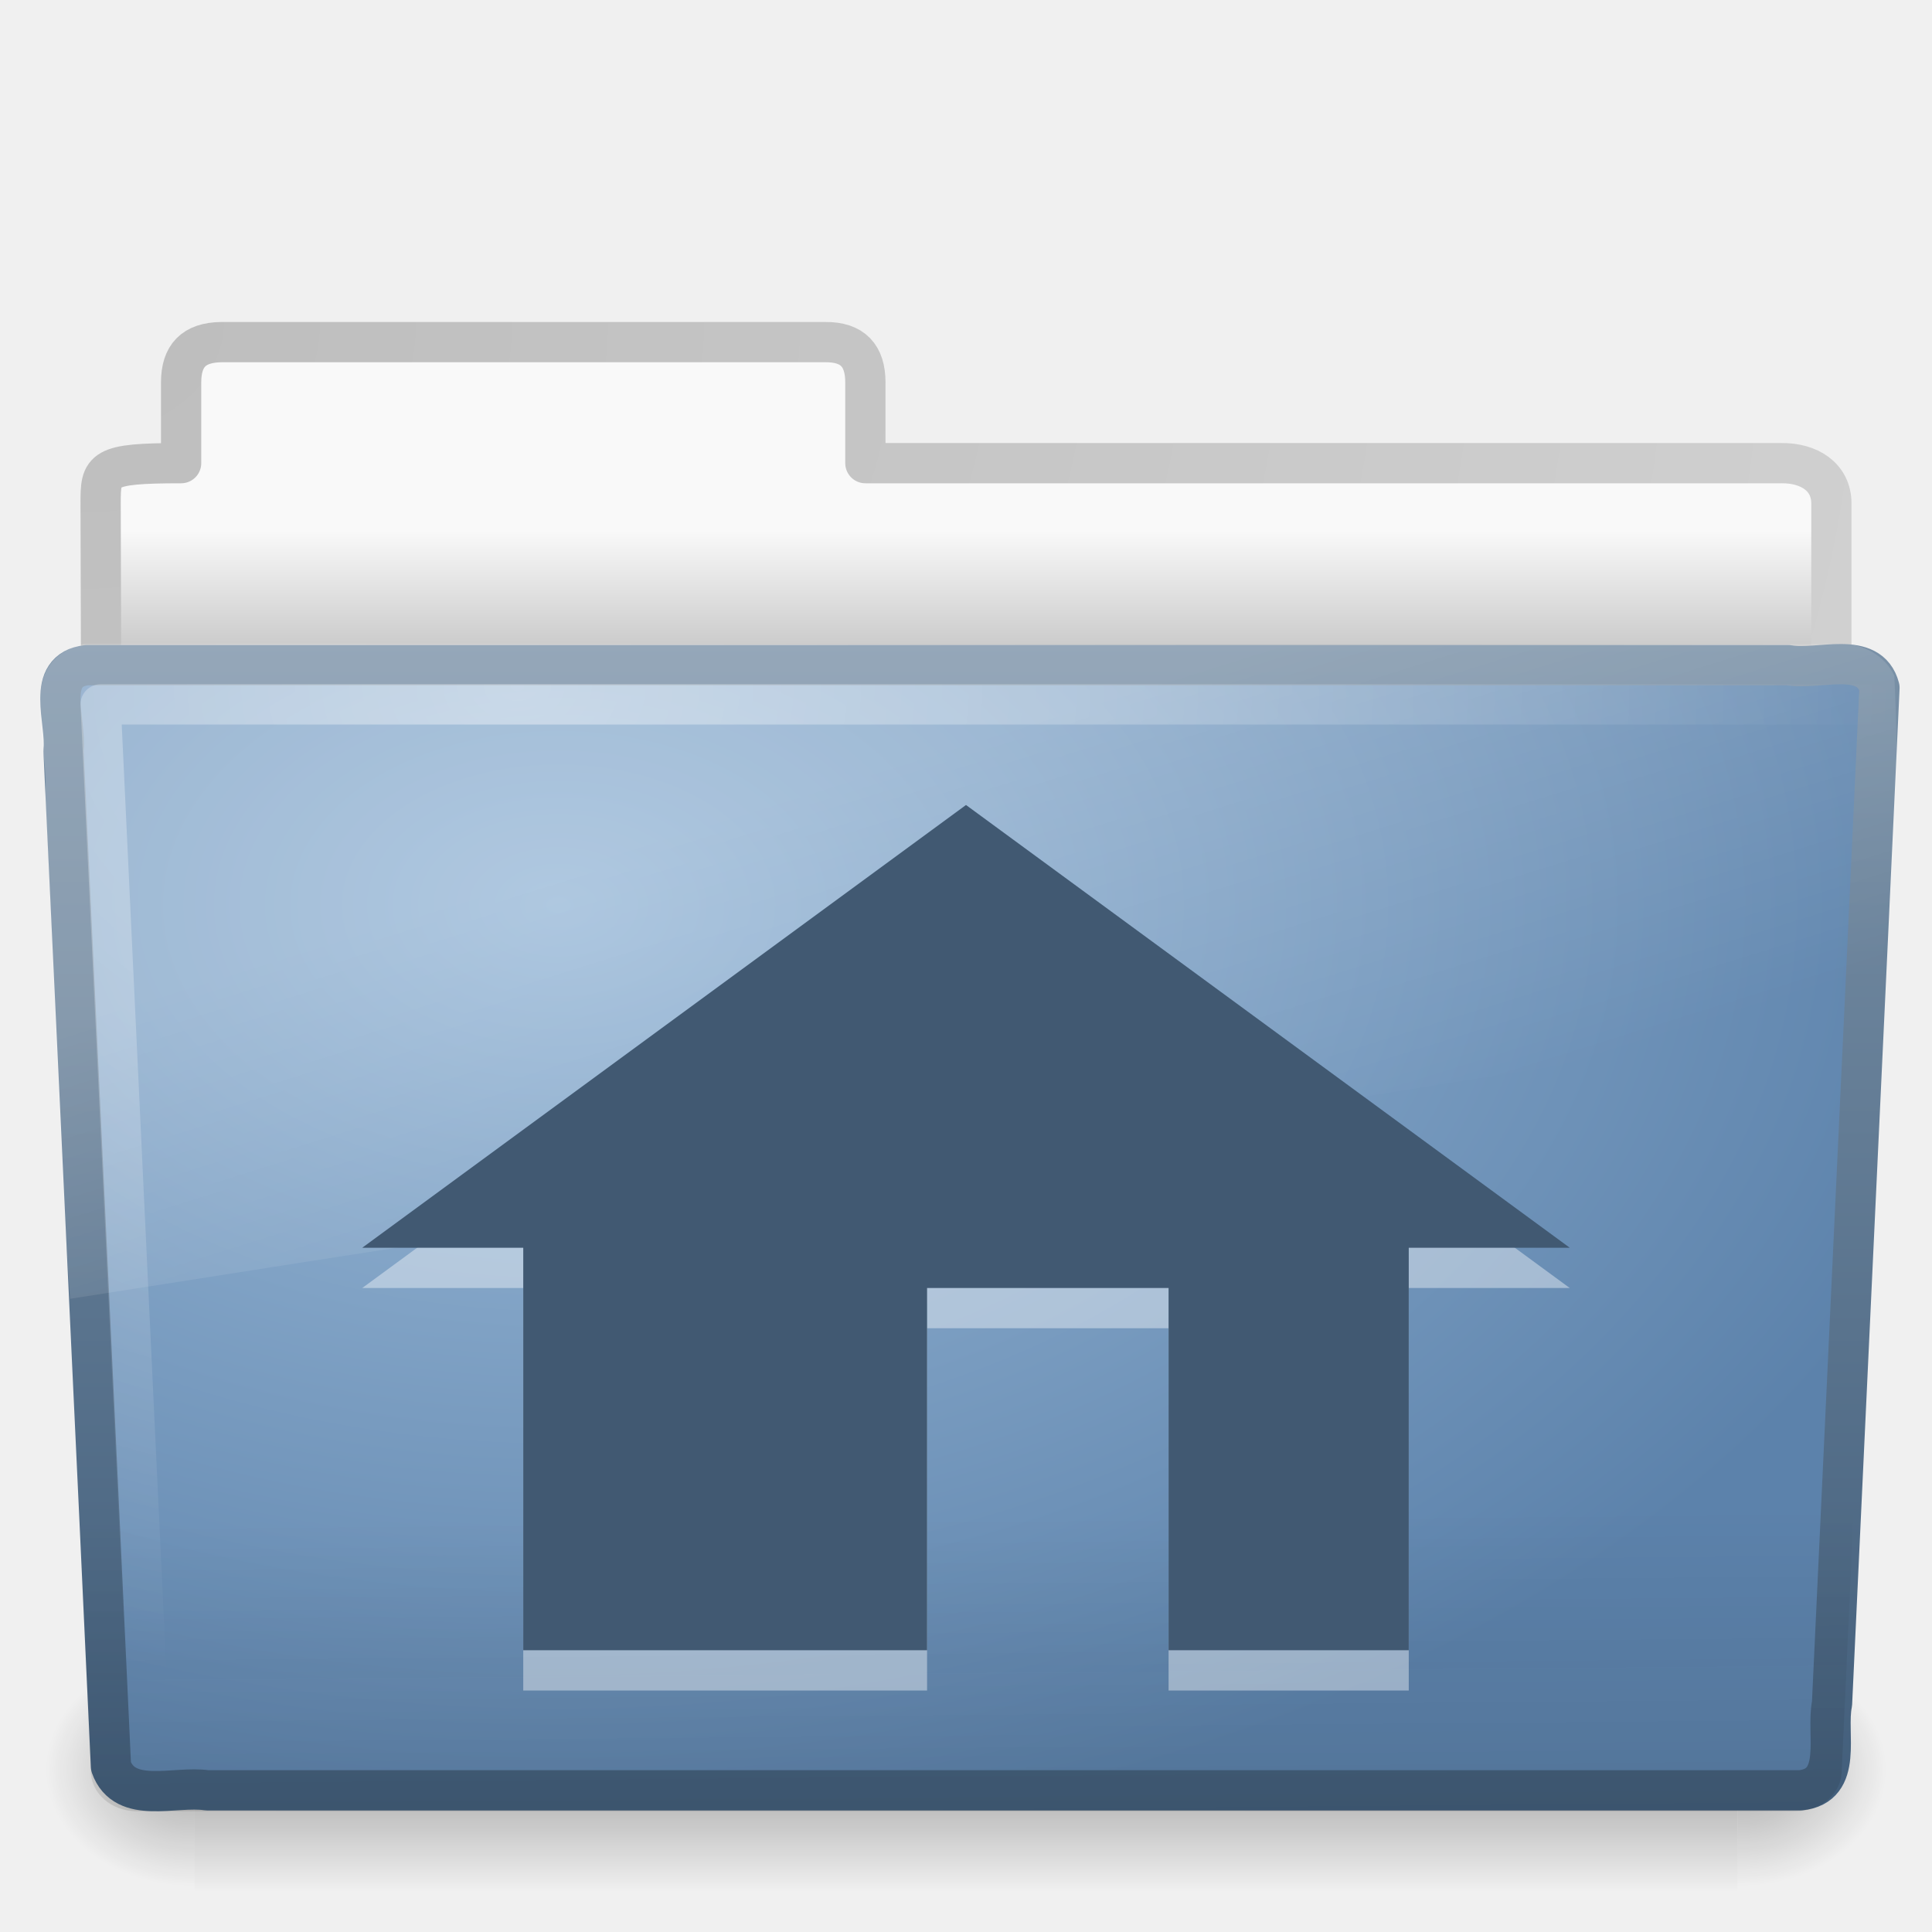
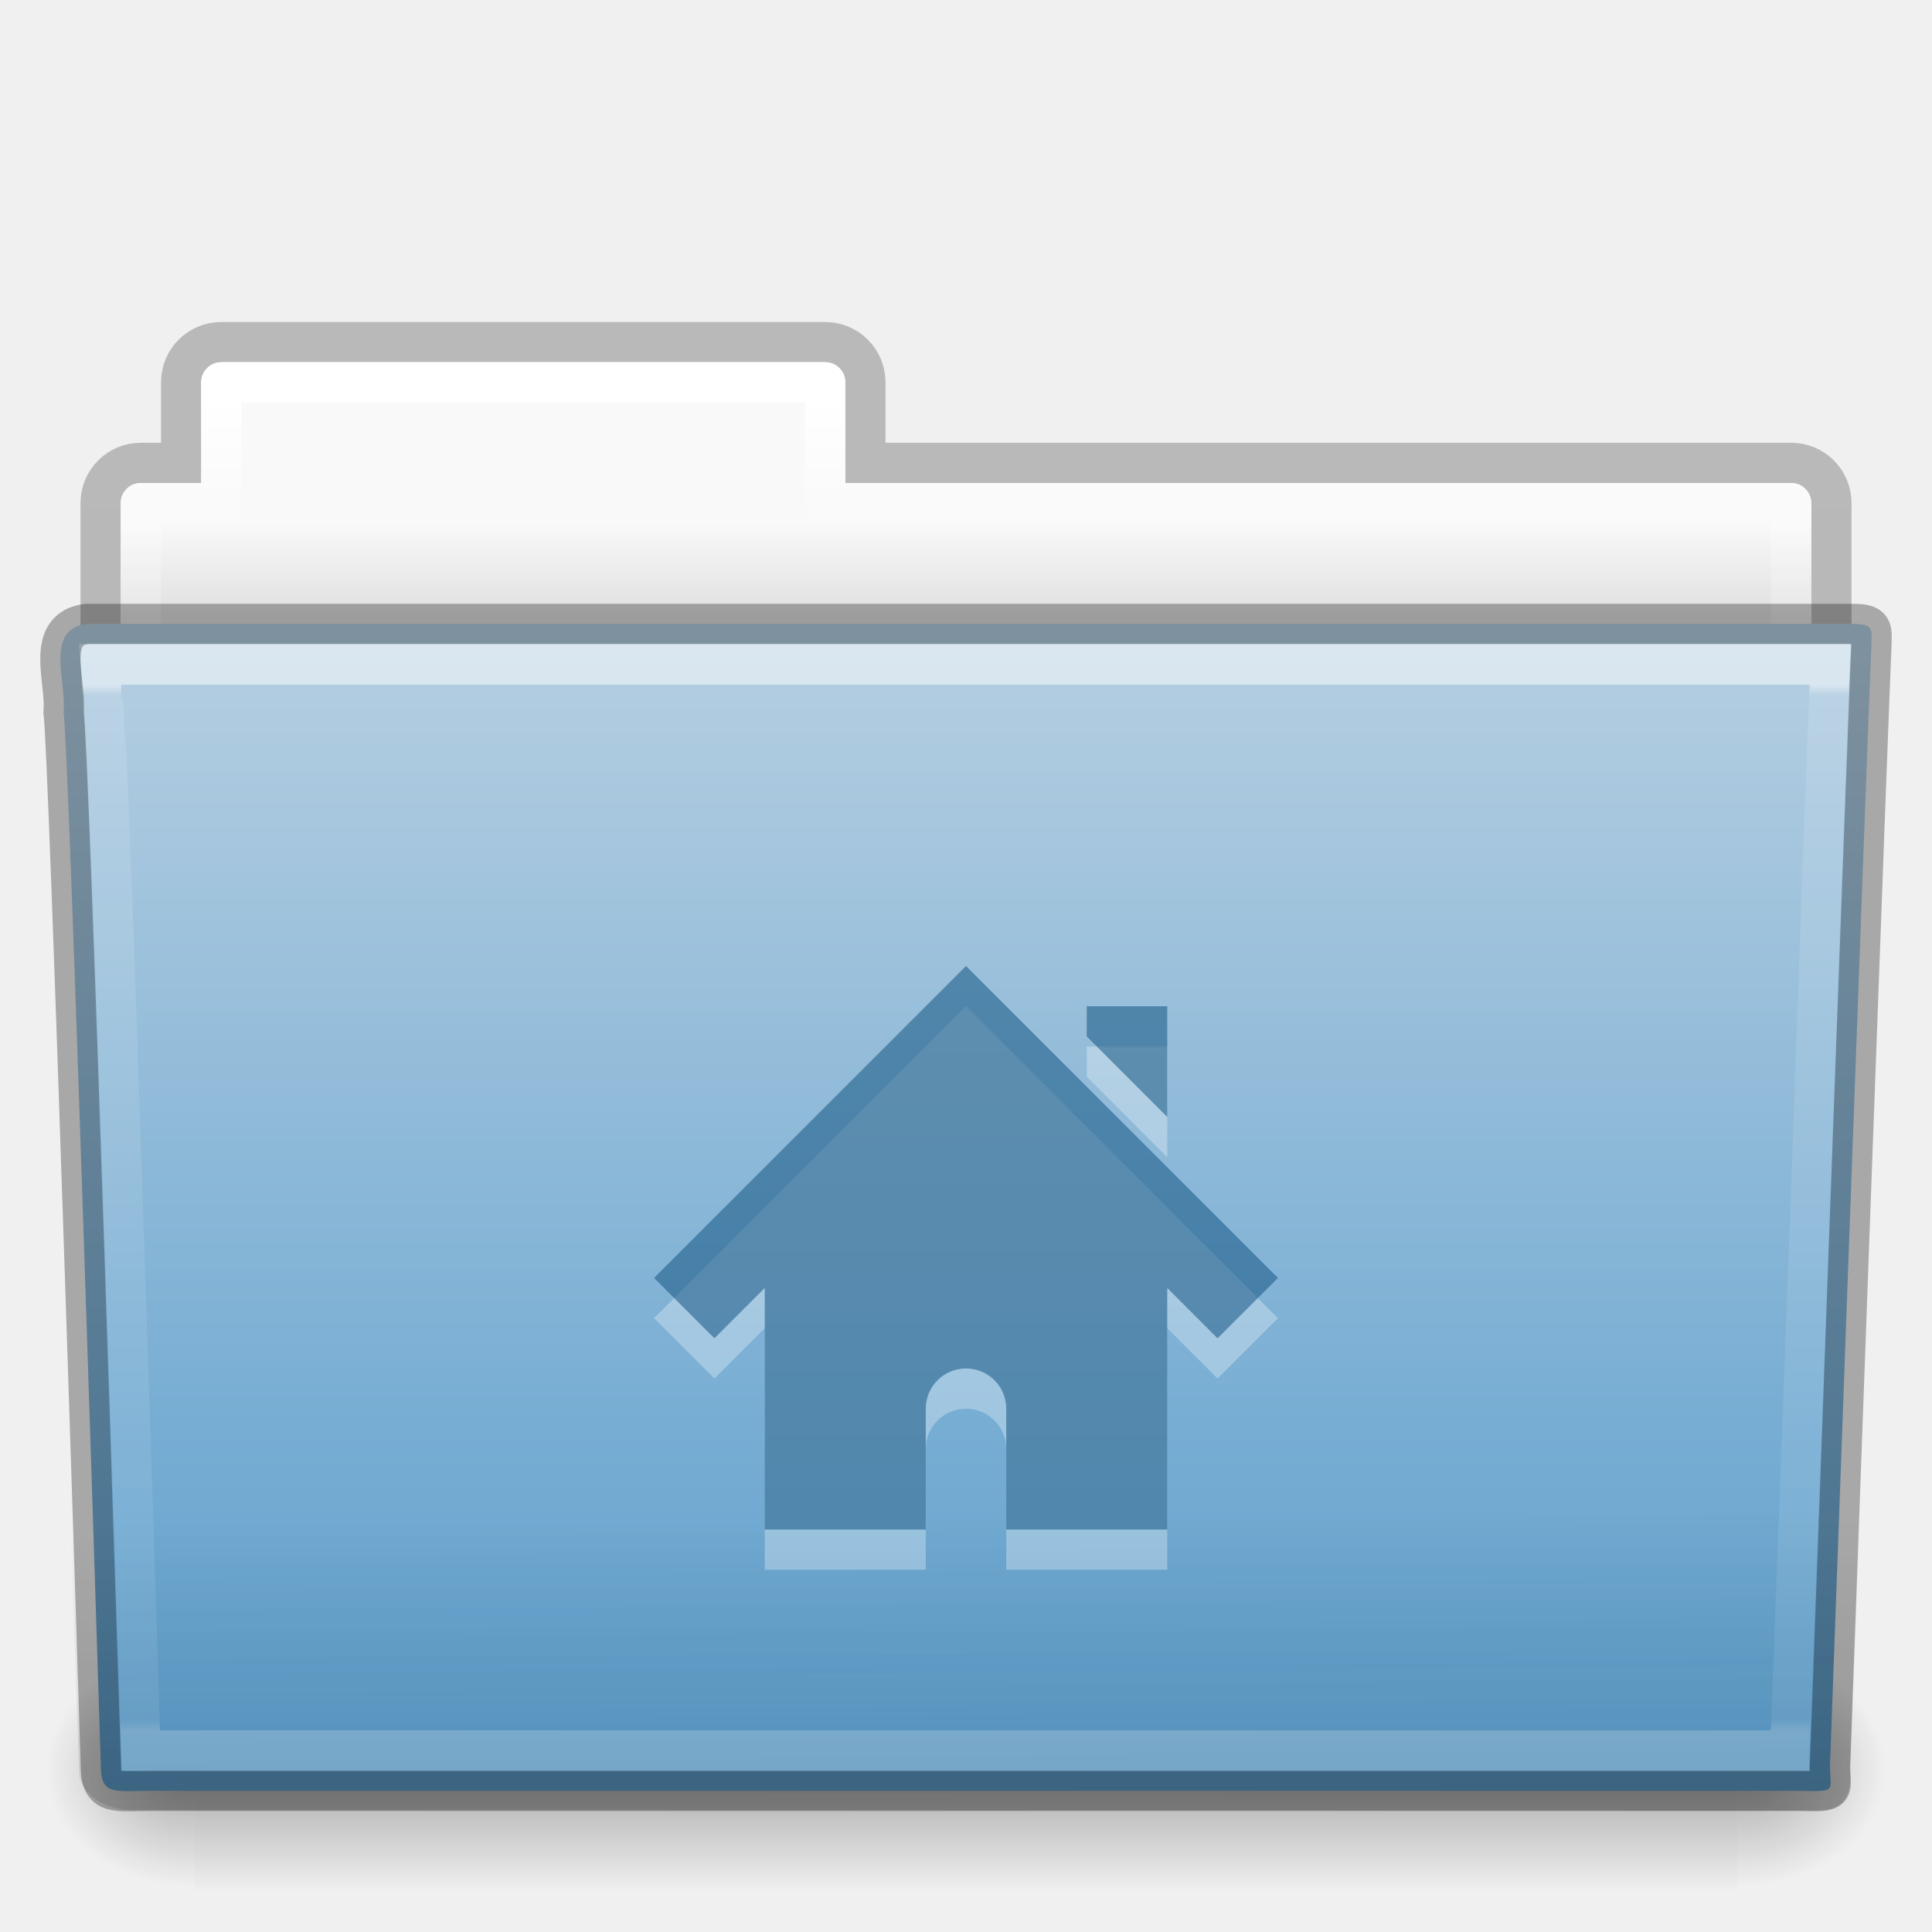
- <svg xmlns="http://www.w3.org/2000/svg" xmlns:xlink="http://www.w3.org/1999/xlink" version="1.0" width="48" height="48" id="svg3200">
-   <defs id="defs3202">
-     <linearGradient id="linearGradient3484">
-       <stop id="stop3486" style="stop-color:#bdbdbd;stop-opacity:1" offset="0" />
-       <stop id="stop3488" style="stop-color:#d0d0d0;stop-opacity:1" offset="1" />
+ <svg xmlns="http://www.w3.org/2000/svg" xmlns:xlink="http://www.w3.org/1999/xlink" width="48px" height="48px" id="svg20096" version="1.1">
+   <defs id="defs20098">
+     <linearGradient xlink:href="#linearGradient3454-2-8-6-1-1-8-0-6" id="linearGradient3381-56-2-7-5-0-8-0-0" gradientUnits="userSpaceOnUse" gradientTransform="matrix(0.8918903,0,0,1.058028,3.120661,5.353602)" x1="42.471" y1="11.953" x2="42.471" y2="35.582" />
+     <linearGradient id="linearGradient3454-2-8-6-1-1-8-0-6">
+       <stop offset="0" style="stop-color:#ffffff;stop-opacity:1" id="stop3456-4-7-9-4-0-3-6-2" />
+       <stop offset="0.01" style="stop-color:#ffffff;stop-opacity:0.235" id="stop3458-39-0-8-61-3-8-9-0" />
+       <stop offset="0.99" style="stop-color:#ffffff;stop-opacity:0.157" id="stop3460-7-5-4-1-6-6-6-2" />
+       <stop offset="1" style="stop-color:#ffffff;stop-opacity:0.392" id="stop3462-0-5-6-6-2-1-6-0" />
    </linearGradient>
-     <linearGradient id="linearGradient6404">
-       <stop id="stop6406" style="stop-color:#f9f9f9;stop-opacity:1" offset="0" />
-       <stop id="stop6408" style="stop-color:#c9c9c9;stop-opacity:1" offset="1" />
+     <linearGradient xlink:href="#linearGradient6129-963-697-142-998-580-273-0-8-4-9-0-0-0" id="linearGradient3072-0-3-0-7-4-8-7" gradientUnits="userSpaceOnUse" gradientTransform="matrix(1.144692,0,0,0.9977536,-3.466085,1.098829)" x1="22.935" y1="49.629" x2="22.809" y2="36.658" />
+     <linearGradient id="linearGradient6129-963-697-142-998-580-273-0-8-4-9-0-0-0">
+       <stop id="stop2661-3-02-4-8-0-4-3" style="stop-color:#0a0a0a;stop-opacity:0.498" offset="0" />
+       <stop id="stop2663-2-8-06-2-4-6-4" style="stop-color:#0a0a0a;stop-opacity:0" offset="1" />
    </linearGradient>
-     <linearGradient id="linearGradient5060-820">
-       <stop id="stop2681" style="stop-color:#000000;stop-opacity:1" offset="0" />
-       <stop id="stop2683" style="stop-color:#000000;stop-opacity:0" offset="1" />
+     <linearGradient xlink:href="#linearGradient4632-0-6-4" id="linearGradient4638-4-6-8-9-9-5-8" x1="35.793" y1="17.118" x2="35.793" y2="43.761" gradientUnits="userSpaceOnUse" gradientTransform="matrix(1,0,0,1.035714,1.4880025e-5,-1.589101)" />
+     <linearGradient id="linearGradient4632-0-6-4">
+       <stop style="stop-color:#b4cee1;stop-opacity:1;" offset="0" id="stop4634-4-4-7" />
+       <stop style="stop-color:#5d9fcd;stop-opacity:1;" offset="1" id="stop4636-3-1-5" />
    </linearGradient>
-     <linearGradient id="linearGradient5060-179">
-       <stop id="stop2675" style="stop-color:#000000;stop-opacity:1" offset="0" />
-       <stop id="stop2677" style="stop-color:#000000;stop-opacity:0" offset="1" />
+     <radialGradient xlink:href="#linearGradient5060-820-9-0-7-1-7-7-1" id="radialGradient3080-2-3-9-9-8-8-9" gradientUnits="userSpaceOnUse" gradientTransform="matrix(-0.03079083,0,0,0.02470588,23.38981,31.94163)" cx="605.714" cy="486.648" fx="605.714" fy="486.648" r="117.143" />
+     <linearGradient id="linearGradient5060-820-9-0-7-1-7-7-1">
+       <stop id="stop2681-5-4-3-6-3-8-2" style="stop-color:#000000;stop-opacity:1" offset="0" />
+       <stop id="stop2683-8-6-9-4-6-6-2" style="stop-color:#000000;stop-opacity:0" offset="1" />
    </linearGradient>
-     <linearGradient id="linearGradient5048-585">
-       <stop id="stop2667" style="stop-color:#000000;stop-opacity:0" offset="0" />
-       <stop id="stop2669" style="stop-color:#000000;stop-opacity:1" offset="0.5" />
-       <stop id="stop2671" style="stop-color:#000000;stop-opacity:0" offset="1" />
+     <radialGradient xlink:href="#linearGradient5060-179-2-0-3-6-2-2-8" id="radialGradient3083-4-5-6-4-5-0-5" gradientUnits="userSpaceOnUse" gradientTransform="matrix(0.03079083,0,0,0.02470588,24.61022,31.94163)" cx="605.714" cy="486.648" fx="605.714" fy="486.648" r="117.143" />
+     <linearGradient id="linearGradient5060-179-2-0-3-6-2-2-8">
+       <stop id="stop2675-9-9-4-1-4-4-9" style="stop-color:#000000;stop-opacity:1" offset="0" />
+       <stop id="stop2677-1-7-2-6-1-8-3" style="stop-color:#000000;stop-opacity:0" offset="1" />
    </linearGradient>
-     <linearGradient id="linearGradient3390">
-       <stop id="stop3392" style="stop-color:#425e7b;stop-opacity:1" offset="0" />
-       <stop id="stop3394" style="stop-color:#7a91a7;stop-opacity:1" offset="1" />
+     <linearGradient xlink:href="#linearGradient5048-585-4-0-56-2-5-2-1" id="linearGradient3086-4-4-0-5-5-7-4" gradientUnits="userSpaceOnUse" gradientTransform="matrix(0.07938856,0,0,0.02470588,-4.693285,31.94163)" x1="302.857" y1="366.648" x2="302.857" y2="609.505" />
+     <linearGradient id="linearGradient5048-585-4-0-56-2-5-2-1">
+       <stop id="stop2667-5-0-7-4-7-7-2" style="stop-color:#000000;stop-opacity:0" offset="0" />
+       <stop id="stop2669-4-1-8-0-6-9-3" style="stop-color:#000000;stop-opacity:1" offset="0.5" />
+       <stop id="stop2671-2-6-3-2-0-6-0" style="stop-color:#000000;stop-opacity:0" offset="1" />
    </linearGradient>
-     <linearGradient id="linearGradient7012-661-145-733-759-865-745">
-       <stop id="stop2699" style="stop-color:#9cbbd9;stop-opacity:1" offset="0" />
-       <stop id="stop2701" style="stop-color:#5c82ab;stop-opacity:1" offset="1" />
+     <linearGradient xlink:href="#linearGradient4507-9-2-2-3-6-9-9" id="linearGradient3381-5-5-29-4-6-5-0-4" gradientUnits="userSpaceOnUse" gradientTransform="matrix(0.8918903,0,0,1.058028,3.120725,5.353589)" x1="21.37" y1="4.248" x2="21.37" y2="34.143" />
+     <linearGradient id="linearGradient4507-9-2-2-3-6-9-9">
+       <stop id="stop4509-9-8-4-2-3-4-5" style="stop-color:#ffffff;stop-opacity:1" offset="0" />
+       <stop id="stop4511-7-50-2-1-3-9-4" style="stop-color:#ffffff;stop-opacity:0.235" offset="0.074" />
+       <stop id="stop4513-2-0-2-9-2-6-2" style="stop-color:#ffffff;stop-opacity:0.157" offset="0.99" />
+       <stop id="stop4515-3-9-8-6-6-0-7" style="stop-color:#ffffff;stop-opacity:0.392" offset="1" />
    </linearGradient>
-     <linearGradient id="linearGradient6129-963-697-142-998-580-273">
-       <stop id="stop2661" style="stop-color:#0a0a0a;stop-opacity:0.498" offset="0" />
-       <stop id="stop2663" style="stop-color:#0a0a0a;stop-opacity:0" offset="1" />
+     <linearGradient xlink:href="#linearGradient4646-6-91-5-0-5-8-4" id="linearGradient3089-5-2-9-8-6-8-0-7-1" gradientUnits="userSpaceOnUse" gradientTransform="translate(-50.94089,-1.1095734e-5)" x1="62.989" y1="13" x2="62.989" y2="16" />
+     <linearGradient id="linearGradient4646-6-91-5-0-5-8-4">
+       <stop offset="0" style="stop-color:#f9f9f9;stop-opacity:1" id="stop4648-2-4-6-6-8-7-1" />
+       <stop offset="1" style="stop-color:#d8d8d8;stop-opacity:1" id="stop4650-3-8-5-3-4-5-7" />
    </linearGradient>
-     <linearGradient id="linearGradient6087-437-184-795-110-662-495">
-       <stop id="stop2693" style="stop-color:#ffffff;stop-opacity:0.4" offset="0" />
-       <stop id="stop2695" style="stop-color:#ffffff;stop-opacity:0" offset="1" />
+     <linearGradient id="linearGradient3104-8-8-97-4-6-2-0-1-4-0-5-8">
+       <stop offset="0" style="stop-color:#000000;stop-opacity:0.322" id="stop3106-5-4-3-5-0-1-61-9-2-7-3-3" />
+       <stop offset="1" style="stop-color:#000000;stop-opacity:0.278" id="stop3108-4-3-7-8-2-4-01-9-9-0-6-4" />
    </linearGradient>
-     <linearGradient id="linearGradient8265-821-176-38-919-66-249">
-       <stop id="stop2687" style="stop-color:#ffffff;stop-opacity:0.2" offset="0" />
-       <stop id="stop2689" style="stop-color:#ffffff;stop-opacity:0" offset="1" />
-     </linearGradient>
-     <linearGradient x1="11.566" y1="22.292" x2="15.215" y2="33.955" id="linearGradient2432" xlink:href="#linearGradient8265-821-176-38-919-66-249" gradientUnits="userSpaceOnUse" />
-     <radialGradient cx="7.265" cy="8.302" r="20.98" fx="7.265" fy="8.302" id="radialGradient2435" xlink:href="#linearGradient6087-437-184-795-110-662-495" gradientUnits="userSpaceOnUse" gradientTransform="matrix(0,1.207974,-1.627164,0,26.37175,8.266469)" />
-     <linearGradient x1="22.935" y1="49.629" x2="22.809" y2="36.658" id="linearGradient2438" xlink:href="#linearGradient6129-963-697-142-998-580-273" gradientUnits="userSpaceOnUse" gradientTransform="matrix(1.144692,0,0,0.9977536,-3.466141,1.098842)" />
-     <radialGradient cx="63.969" cy="14.113" r="23.097" fx="63.969" fy="14.113" id="radialGradient2441" xlink:href="#linearGradient7012-661-145-733-759-865-745" gradientUnits="userSpaceOnUse" gradientTransform="matrix(1.564693,-9.5143002e-8,6.1772287e-8,1.015888,-86.21257,8.146117)" />
-     <linearGradient x1="82.453" y1="45.114" x2="82.453" y2="16.047" id="linearGradient2443" xlink:href="#linearGradient3390" gradientUnits="userSpaceOnUse" gradientTransform="translate(-53.76539,-0.1141929)" />
-     <linearGradient x1="62.989" y1="13.183" x2="62.989" y2="16.19" id="linearGradient2450" xlink:href="#linearGradient6404" gradientUnits="userSpaceOnUse" gradientTransform="translate(-50.9409,0)" />
-     <radialGradient cx="3" cy="5.017" r="21" fx="3" fy="5.017" id="radialGradient2452" xlink:href="#linearGradient3484" gradientUnits="userSpaceOnUse" gradientTransform="matrix(-1.274898e-8,1.714292,-2.159331,-1.4599595e-8,12.80936,2.857001)" />
-     <radialGradient cx="605.714" cy="486.648" r="117.143" fx="605.714" fy="486.648" id="radialGradient2461" xlink:href="#linearGradient5060-820" gradientUnits="userSpaceOnUse" gradientTransform="matrix(-0.03079083,0,0,0.02470588,23.38975,31.94164)" />
-     <radialGradient cx="605.714" cy="486.648" r="117.143" fx="605.714" fy="486.648" id="radialGradient2464" xlink:href="#linearGradient5060-179" gradientUnits="userSpaceOnUse" gradientTransform="matrix(0.03079083,0,0,0.02470588,24.61025,31.94164)" />
-     <linearGradient x1="302.857" y1="366.648" x2="302.857" y2="609.505" id="linearGradient2467" xlink:href="#linearGradient5048-585" gradientUnits="userSpaceOnUse" gradientTransform="matrix(0.07938856,0,0,0.02470588,-4.693293,31.94164)" />
+     <linearGradient y2="3.634" x2="-51.786" y1="53.514" x1="-51.786" gradientTransform="matrix(0.8074983,0,0,0.833744,106.8767,-0.0698511)" gradientUnits="userSpaceOnUse" id="linearGradient20094" xlink:href="#linearGradient3104-8-8-97-4-6-2-0-1-4-0-5-8" />
  </defs>
-   <path d="m 5.5,8.5 c -0.69,0.008 -1,0.342 -1,1 l 0,2.007 c -1.984,0 -2,0.141 -2,1 0.034,10.29 0,10.87 0,11.744 1.435,0 43,-3.7 43,-5.292 l 0,-6.452 c 0,-0.658 -0.554,-1.008 -1.244,-1 l -22.756,0 0,-2.007 c 0,-0.658 -0.31,-1.008 -1,-1 l -15,0 z" id="path3468" style="fill:url(#linearGradient2450);fill-opacity:1;stroke:url(#radialGradient2452);stroke-width:1;stroke-linecap:round;stroke-linejoin:round;stroke-miterlimit:4;stroke-opacity:1;stroke-dasharray:none;display:inline" />
-   <rect width="38.333" height="6" x="4.833" y="41" id="rect4173" style="opacity:0.3;fill:url(#linearGradient2467);fill-opacity:1;fill-rule:nonzero;stroke:none;stroke-width:1;marker:none;visibility:visible;display:inline;overflow:visible" />
-   <path d="m 43.167,41 c 0,0 0,6 0,6 1.586,0.011 3.833,-1.344 3.833,-3 0,-1.656 -1.769,-2.999 -3.833,-2.999 z" id="path5058" style="opacity:0.3;fill:url(#radialGradient2464);fill-opacity:1;fill-rule:nonzero;stroke:none;stroke-width:1;marker:none;visibility:visible;display:inline;overflow:visible" />
-   <path d="m 4.833,41 c 0,0 0,6 0,6 -1.586,0.011 -3.833,-1.344 -3.833,-3 0,-1.656 1.769,-2.999 3.833,-2.999 z" id="path5018" style="opacity:0.3;fill:url(#radialGradient2461);fill-opacity:1;fill-rule:nonzero;stroke:none;stroke-width:1;marker:none;visibility:visible;display:inline;overflow:visible" />
-   <path d="m 2.163,16.525 c -1.073,0.124 -0.5,1.402 -0.585,2.121 0.393,8.47 0.789,16.769 1.179,25.24 0.342,0.966 1.594,0.471 2.388,0.594 13.194,0 26.387,0 39.581,0 1.089,-0.107 0.636,-1.408 0.79,-2.152 0.393,-8.47 0.789,-16.769 1.179,-25.24 -0.251,-0.954 -1.52,-0.424 -2.263,-0.562 -14.089,0 -28.179,0 -42.268,0 z" id="path3388" style="fill:url(#radialGradient2441);fill-opacity:1;stroke:url(#linearGradient2443);stroke-width:1;stroke-linecap:round;stroke-linejoin:round;stroke-miterlimit:4;stroke-opacity:1;stroke-dashoffset:0" />
-   <path d="m 2.058,16.065 43.896,4.03e-4 c 0.634,0 1.045,0.445 1.045,0.997 L 45.756,44.002 C 45.756,44.555 45.245,45 44.611,45 L 3.402,45 C 2.768,45 2.257,44.555 2.257,44.002 L 1.013,17.063 c 0,-0.553 0.411,-0.998 1.045,-0.998 z" id="path6127" style="opacity:0.4;fill:url(#linearGradient2438);fill-opacity:1;stroke:none" />
-   <path d="m 46.5,17.5 c -13.531,0 -30.469,0 -44,0 0.385,8.177 0.771,16.354 1.156,24.531" id="path2435" style="fill:none;stroke:url(#radialGradient2435);stroke-width:1;stroke-linecap:round;stroke-linejoin:round;stroke-miterlimit:4;stroke-opacity:1;stroke-dasharray:none" />
-   <path d="M 45.75,16 C 31.2,16.073 16.645,15.979 2.094,16 0.287,16.411 1.259,18.467 1.121,19.772 1.343,23.935 1.444,28.116 1.742,32.268 16.742,29.906 31.668,27.661 46.406,25.219 47.187,22.632 47.194,19.548 47.064,16.79 46.834,16.285 46.277,15.989 45.75,16 z" id="path3455" style="fill:url(#linearGradient2432);fill-opacity:1;stroke:none" />
-   <path d="m 13,32 0,10 10.033,0 0,-9 6,0 0,9 L 35,42 35,32 39,32 24,21 9,32 l 4,0 z" id="path3521" style="opacity:0.4;fill:#ffffff;fill-opacity:1;fill-rule:evenodd;stroke-width:3pt;display:inline" />
-   <path d="m 13,31 0,10 10.033,0 0,-9 6,0 0,9 L 35,41 35,31 39,31 24,20 9,31 l 4,0 z" id="path3521-7" style="fill:#415972;fill-opacity:1;fill-rule:evenodd;stroke-width:3pt;display:inline" />
+   <g id="layer1">
+     <path style="opacity:0.8;color:#000000;fill:none;stroke:url(#linearGradient20094);stroke-width:1;stroke-linecap:butt;stroke-linejoin:miter;stroke-miterlimit:4;stroke-opacity:1;stroke-dasharray:none;stroke-dashoffset:0;marker:none;visibility:visible;display:inline;overflow:visible;enable-background:accumulate" d="m 5.5,8.5 c -0.554,0 -1,0.446 -1,1 l 0,2 -1,0 c -0.554,0 -1,0.446 -1,1 l 0,6 c 0,0.554 0.446,1 1,1 l 41,0 c 0.554,0 1,-0.446 1,-1 l 0,-6 c 0,-0.554 -0.446,-1 -1,-1 l -23,0 0,-2 c 0,-0.554 -0.446,-1 -1,-1 l -15,0 z" id="rect4251-0-0-1-1-9-5-2-3" />
+     <path style="color:#000000;fill:url(#linearGradient3089-5-2-9-8-6-8-0-7-1);fill-opacity:1;fill-rule:nonzero;stroke:none;stroke-width:1;marker:none;visibility:visible;display:inline;overflow:visible;enable-background:accumulate" d="m 5.5,9 c -0.277,0 -0.5,0.223 -0.5,0.5 l 0,2.5 -1.5,0 c -0.277,0 -0.5,0.223 -0.5,0.5 l 0,6 c 0,0.277 0.223,0.5 0.5,0.5 l 41,0 c 0.277,0 0.5,-0.223 0.5,-0.5 l 0,-6 c 0,-0.277 -0.223,-0.5 -0.5,-0.5 l -23.5,0 0,-2.5 c 0,-0.277 -0.223,-0.5 -0.5,-0.5 l -15,0 z" id="rect4251-4-7-62-4-4-9-2" />
+     <path style="color:#000000;fill:none;stroke:url(#linearGradient3381-5-5-29-4-6-5-0-4);stroke-width:1;stroke-linecap:round;stroke-linejoin:round;stroke-miterlimit:4;stroke-opacity:1;stroke-dasharray:none;stroke-dashoffset:0;marker:none;visibility:visible;display:inline;overflow:visible;enable-background:accumulate" d="m 5.5,9.5 0,3 -2,0 0,7 41,0 0,-7 -24,0 0,-3 -15,0 z" id="rect4251-9-9-0-05-2-0-5-9" />
+     <rect style="opacity:0.3;fill:url(#linearGradient3086-4-4-0-5-5-7-4);fill-opacity:1;fill-rule:nonzero;stroke:none;stroke-width:1;marker:none;visibility:visible;display:inline;overflow:visible" id="rect4173-6-7-7-3-5-1-4" y="41" x="4.833" height="6" width="38.333" />
+     <path style="opacity:0.3;fill:url(#radialGradient3083-4-5-6-4-5-0-5);fill-opacity:1;fill-rule:nonzero;stroke:none;stroke-width:1;marker:none;visibility:visible;display:inline;overflow:visible" id="path5058-7-9-1-3-0-3-4" d="m 43.167,41 c 0,0 0,6 0,6 1.586,0.011 3.833,-1.344 3.833,-3 0,-1.656 -1.77,-2.999 -3.833,-2.999 z" />
+     <path style="opacity:0.3;fill:url(#radialGradient3080-2-3-9-9-8-8-9);fill-opacity:1;fill-rule:nonzero;stroke:none;stroke-width:1;marker:none;visibility:visible;display:inline;overflow:visible" id="path5018-8-1-1-6-9-4-9" d="m 4.833,41 c 0,0 0,6 0,6 -1.586,0.011 -3.833,-1.344 -3.833,-3 0,-1.656 1.77,-2.999 3.833,-2.999 z" />
+     <path style="fill:url(#linearGradient4638-4-6-8-9-9-5-8);fill-opacity:1;stroke:none" id="path3388-1-43-0-7-6-2-7" d="m 2.163,15.5 c -1.072,0.128 -0.5,1.454 -0.585,2.2 0.124,0.482 0.927,26.176 0.927,26.176 0,0.741 0.352,0.616 1.243,0.616 13.189,0 27.773,0 40.961,0 0.96,0.023 0.757,0.012 0.757,-0.627 0,0 0.993,-27.354 1.028,-27.781 0,-0.449 0.09,-0.583 -0.473,-0.583 -14.084,0 -29.775,0 -43.859,0 z" />
+     <path style="opacity:0.4;fill:url(#linearGradient3072-0-3-0-7-4-8-7);fill-opacity:1;stroke:none" id="path6127-7-1-6-4-8-5-0" d="m 2.058,16.065 43.896,4e-4 c 0.634,0 1.045,0.445 1.045,0.997 l -1.032,26.96 c 0.015,0.699 -0.209,0.977 -0.946,0.962 l -41.781,-0.018 c -0.634,0 -1.274,-0.413 -1.274,-0.966 l -0.954,-26.939 c 0,-0.553 0.411,-0.998 1.045,-0.998 z" />
+     <path style="opacity:0.5;color:#000000;fill:none;stroke:url(#linearGradient3381-56-2-7-5-0-8-0-0);stroke-width:0.981;stroke-linecap:round;stroke-linejoin:miter;stroke-miterlimit:4;stroke-opacity:1;stroke-dasharray:none;stroke-dashoffset:0;marker:none;visibility:visible;display:inline;overflow:visible;enable-background:accumulate" id="path4587-4-6-3-0-1-2-6" d="m 2.5,17.5 c 0.017,0.176 0.022,0.518 0.031,0.875 0.023,0.086 0.026,0.059 0.031,0.094 0.011,0.067 0.027,0.138 0.031,0.188 0.006,0.075 -0.007,0.173 0,0.281 0.013,0.216 0.045,0.511 0.062,0.875 0.034,0.728 0.078,1.709 0.125,2.906 0.094,2.395 0.203,5.556 0.312,8.688 C 3.306,37.482 3.488,43.144 3.5,43.5 c 0.123,0.004 0.071,0 0.25,0 l 40.719,0 c 0.012,-0.329 0.253,-6.427 0.5,-12.906 0.127,-3.326 0.245,-6.685 0.344,-9.219 0.049,-1.267 0.094,-2.332 0.125,-3.094 0.013,-0.329 0.022,-0.573 0.031,-0.781 L 2.5,17.5 z" transform="matrix(1,0,0,1.038398,1.4880025e-5,-1.670371)" />
+     <path style="opacity:0.3;color:#000000;fill:#ffffff;fill-opacity:1;fill-rule:nonzero;stroke:none;stroke-width:1.7;marker:none;visibility:visible;display:inline;overflow:visible;enable-background:accumulate" id="path2998-0-1" d="m 24,25 -7.75,7.75 1.5,1.5 1.25,-1.25 0,6 4,0 0,-3 c 0,-0.554 0.446,-1 1,-1 0.554,0 1,0.446 1,1 l 0,3 4,0 0,-6 1.25,1.25 1.5,-1.5 -7.75,-7.75 z m 3,1 0,0.75 2,2 0,-2.75 -2,0 z" />
+     <path style="color:#000000;fill:#175785;fill-opacity:0.552;fill-rule:nonzero;stroke:none;stroke-width:1.7;marker:none;visibility:visible;display:inline;overflow:visible;enable-background:accumulate" id="path2998-4" d="m 24,24 -7.75,7.75 1.5,1.5 1.25,-1.25 0,6 4,0 0,-3 c 0,-0.554 0.446,-1 1,-1 0.554,0 1,0.446 1,1 l 0,3 4,0 0,-6 1.25,1.25 1.5,-1.5 -7.75,-7.75 z m 3,1 0,0.75 2,2 0,-2.75 -2,0 z" />
+     <path style="opacity:0.3;fill:none;stroke:#000000;stroke-width:1;stroke-linecap:round;stroke-linejoin:round;stroke-miterlimit:4;stroke-opacity:1;stroke-dashoffset:0" id="path3388-1-43-0-7-6-2-7-0" d="m 2.163,15.5 c -1.072,0.128 -0.5,1.454 -0.585,2.2 0.124,0.482 0.927,26.176 0.927,26.176 0,0.741 0.352,0.616 1.243,0.616 13.189,0 27.773,0 40.961,0 0.96,0.023 0.757,0.012 0.757,-0.627 0,0 0.993,-27.354 1.028,-27.781 0,-0.449 0.09,-0.583 -0.473,-0.583 -14.084,0 -29.775,0 -43.859,0 z" />
+   </g>
</svg>
